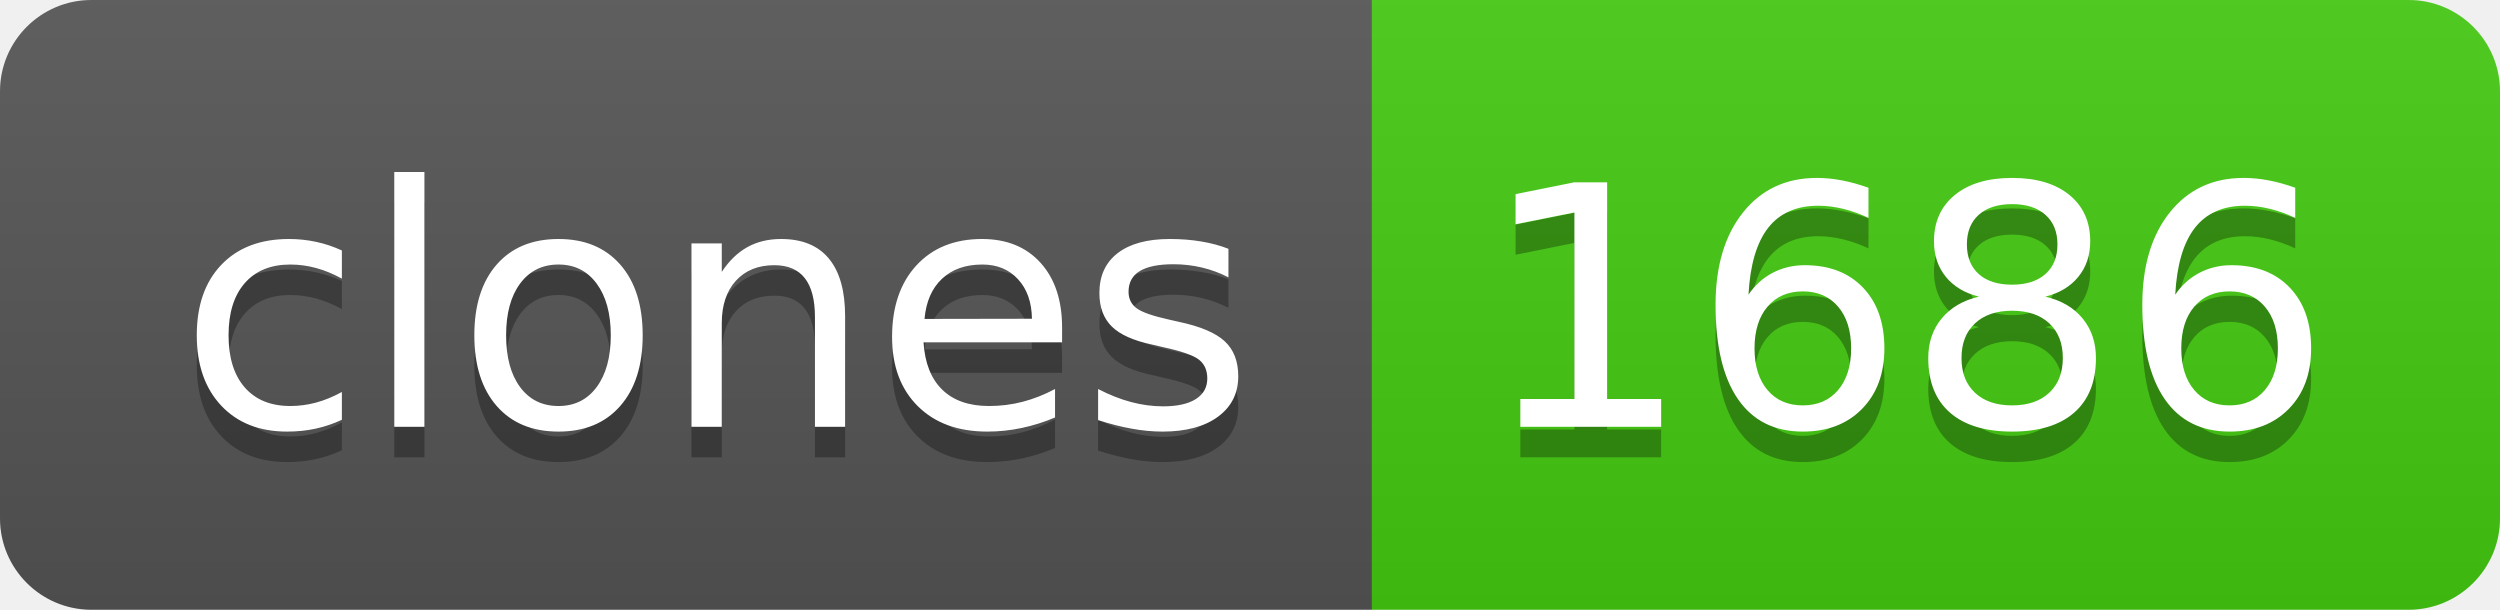
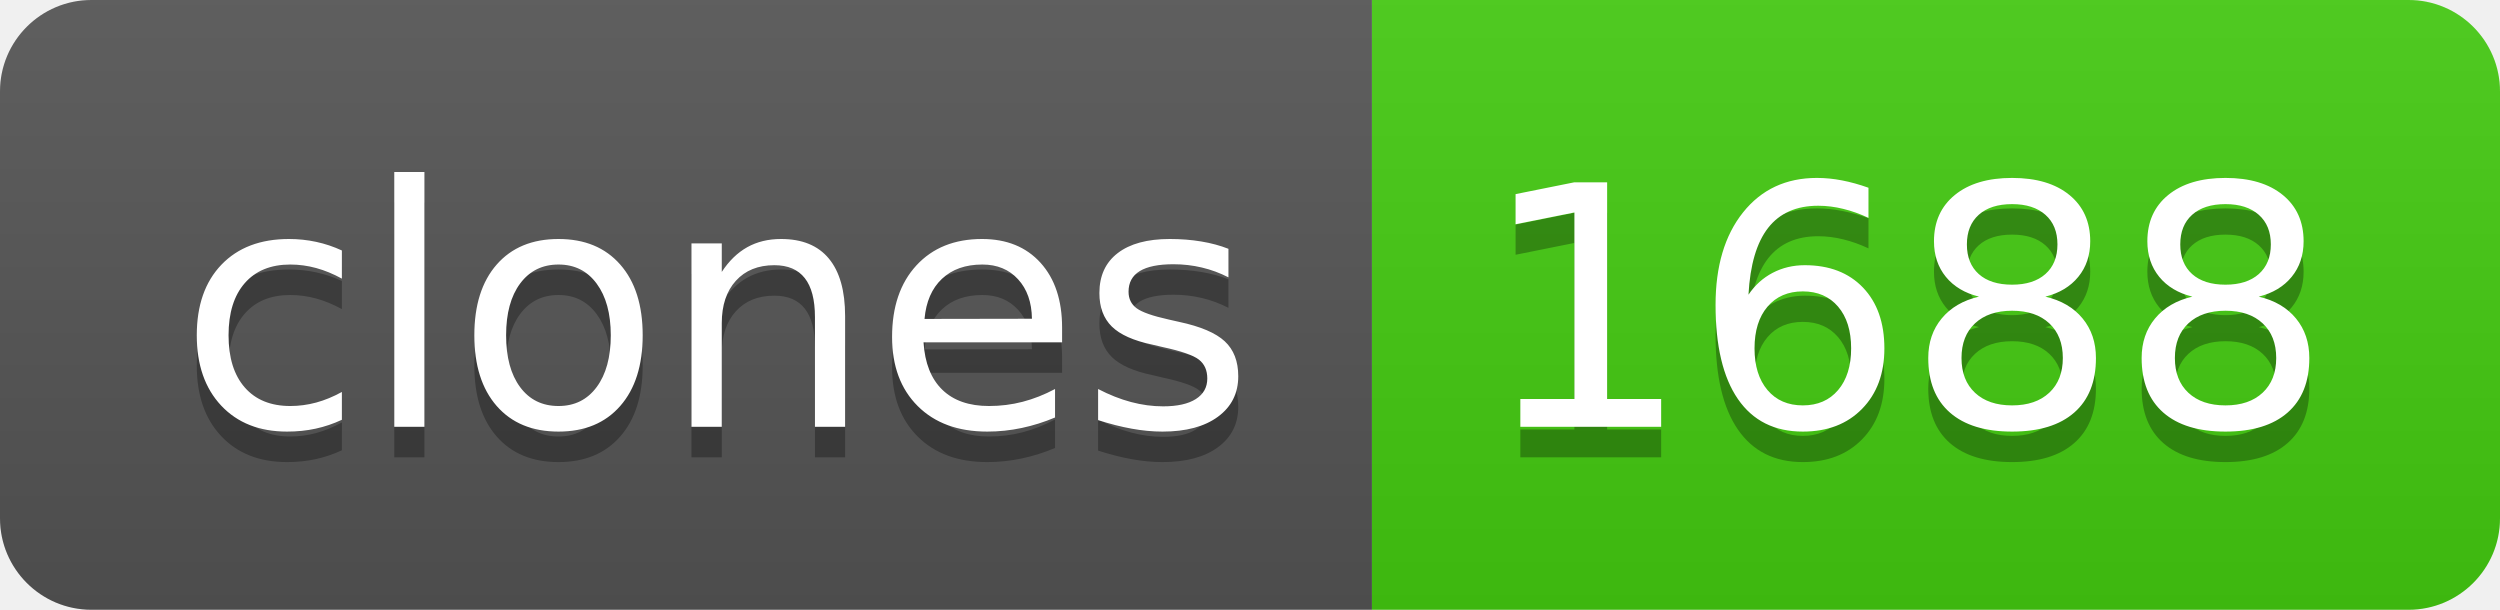
- <svg xmlns="http://www.w3.org/2000/svg" width="82" height="20" role="img" aria-label="clones: 1686">
+ <svg xmlns="http://www.w3.org/2000/svg" width="82" height="20" role="img" aria-label="clones: 1688">
  <linearGradient id="s" x2="0" y2="100%">
    <stop offset="0" stop-color="#bbb" stop-opacity=".1" />
    <stop offset="1" stop-opacity=".1" />
  </linearGradient>
  <clipPath id="r">
    <rect width="82" height="20" rx="3" fill="#fff" />
  </clipPath>
  <g clip-path="url(#r)">
    <rect width="45" height="20" fill="#555" />
    <rect x="45" width="37" height="20" fill="#4c1" />
    <rect width="82" height="20" fill="url(#s)" />
  </g>
  <g fill="#fff" text-anchor="middle" font-family="Verdana,Geneva,DejaVu Sans,sans-serif" text-rendering="geometricPrecision" font-size="110">
    <text aria-hidden="true" x="235" y="150" fill="#010101" fill-opacity=".3" transform="scale(.1)" textLength="350">clones</text>
    <text x="235" y="140" transform="scale(.1)" fill="#fff" textLength="350">clones</text>
-     <text aria-hidden="true" x="625" y="150" fill="#010101" fill-opacity=".3" transform="scale(.1)" textLength="270">1686</text>
-     <text x="625" y="140" transform="scale(.1)" fill="#fff" textLength="270">1686</text>
+     <text aria-hidden="true" x="625" y="150" fill="#010101" fill-opacity=".3" transform="scale(.1)" textLength="270">1688</text>
+     <text x="625" y="140" transform="scale(.1)" fill="#fff" textLength="270">1688</text>
  </g>
</svg>
